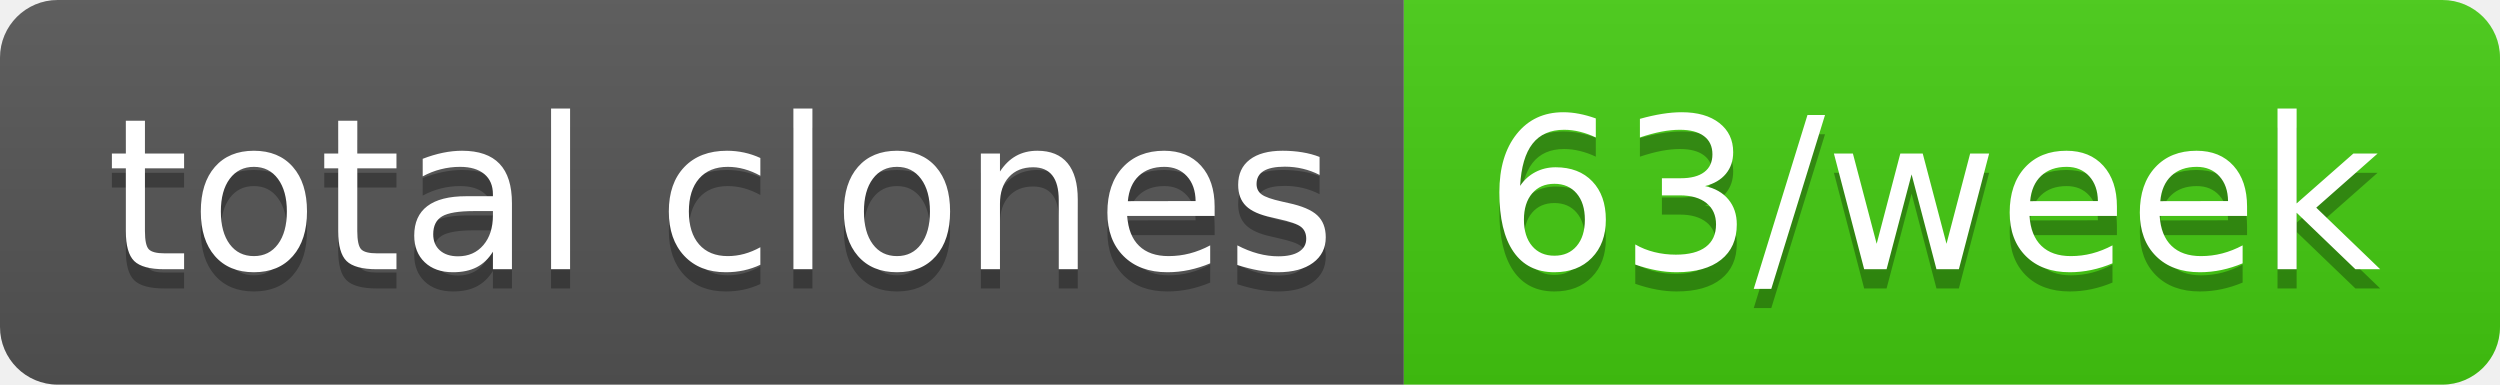
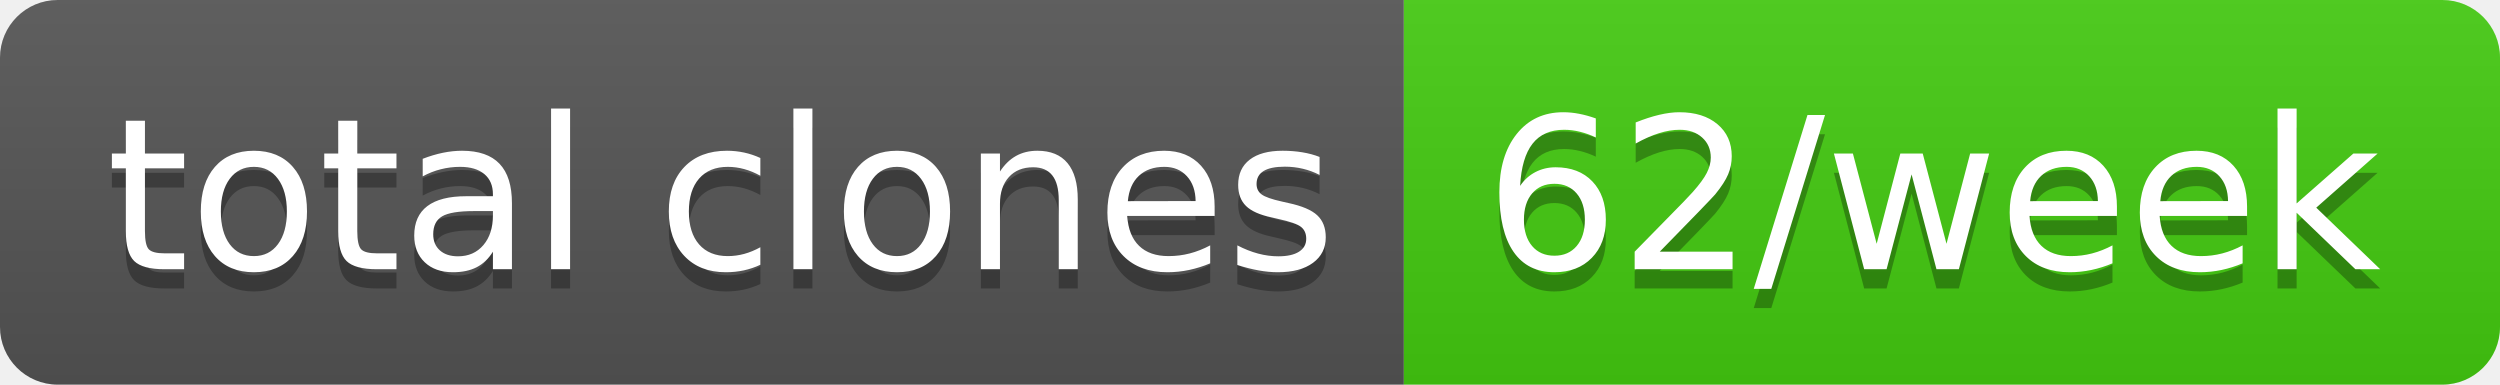
- <svg xmlns="http://www.w3.org/2000/svg" width="130" height="20" role="img" aria-label="total clones: 63/week">
+ <svg xmlns="http://www.w3.org/2000/svg" width="130" height="20" role="img" aria-label="total clones: 62/week">
  <linearGradient id="s" x2="0" y2="100%">
    <stop offset="0" stop-color="#bbb" stop-opacity=".1" />
    <stop offset="1" stop-opacity=".1" />
  </linearGradient>
  <clipPath id="r">
    <rect width="130" height="20" rx="3" fill="#fff" />
  </clipPath>
  <g clip-path="url(#r)">
    <rect width="73" height="20" fill="#555" />
    <rect x="73" width="57" height="20" fill="#4c1" />
    <rect width="130" height="20" fill="url(#s)" />
  </g>
  <g fill="#fff" text-anchor="middle" font-family="Verdana,Geneva,DejaVu Sans,sans-serif" text-rendering="geometricPrecision" font-size="110">
    <text aria-hidden="true" x="375" y="150" fill="#010101" fill-opacity=".3" transform="scale(.1)" textLength="630">total clones</text>
    <text x="375" y="140" transform="scale(.1)" fill="#fff" textLength="630">total clones</text>
-     <text aria-hidden="true" x="1005" y="150" fill="#010101" fill-opacity=".3" transform="scale(.1)" textLength="470">63/week</text>
-     <text x="1005" y="140" transform="scale(.1)" fill="#fff" textLength="470">63/week</text>
+     <text aria-hidden="true" x="1005" y="150" fill="#010101" fill-opacity=".3" transform="scale(.1)" textLength="470">62/week</text>
+     <text x="1005" y="140" transform="scale(.1)" fill="#fff" textLength="470">62/week</text>
  </g>
</svg>
